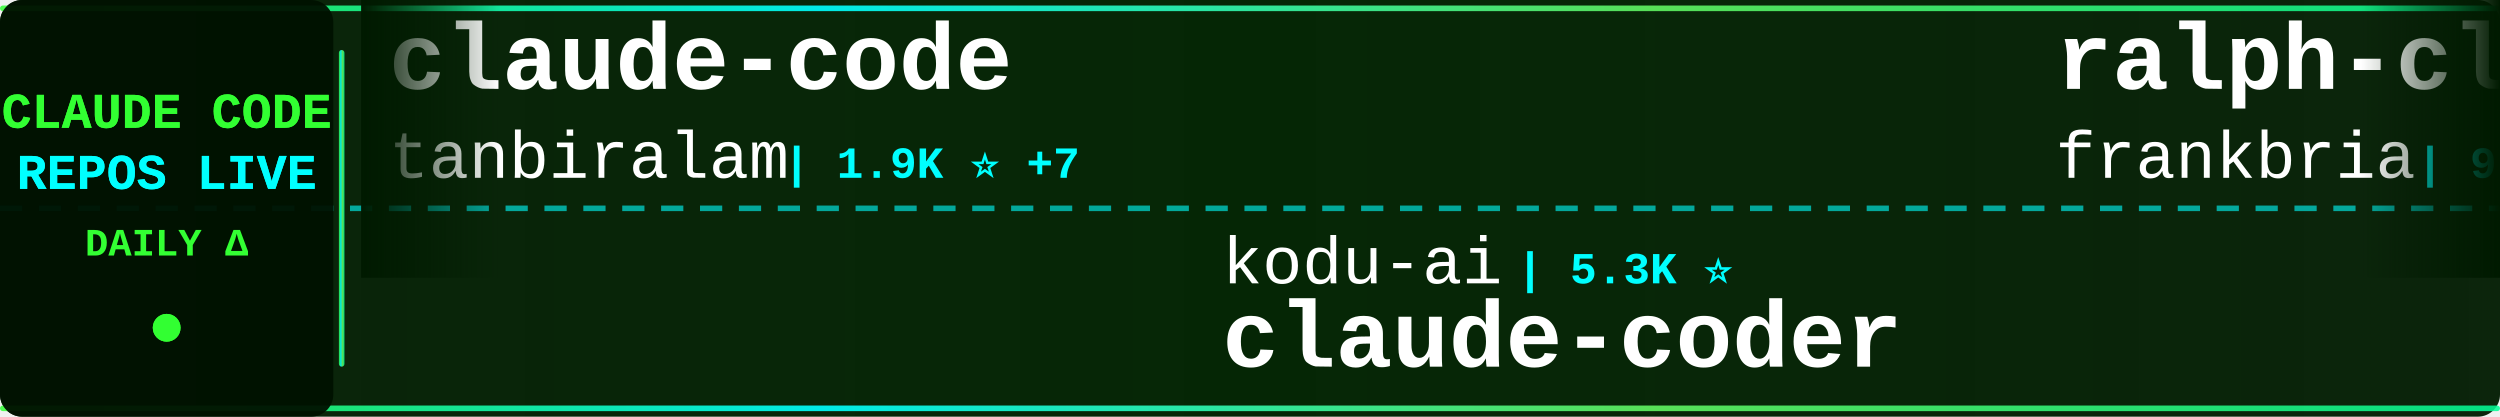
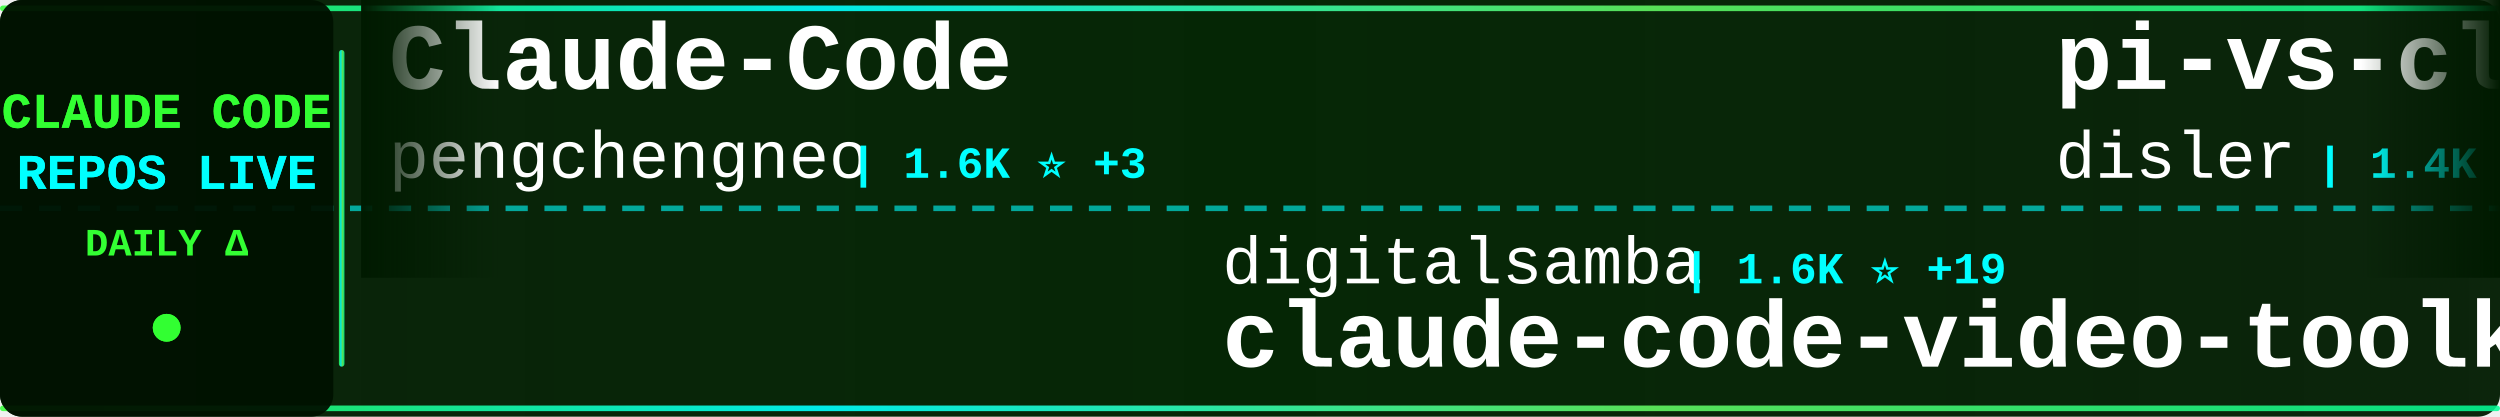
<svg xmlns="http://www.w3.org/2000/svg" width="900" height="150">
  <defs>
    <linearGradient id="tickerBg" x1="0%" y1="0%" x2="100%" y2="0%">
      <stop offset="0%" style="stop-color:#001a00;stop-opacity:0.95" />
      <stop offset="50%" style="stop-color:#002200;stop-opacity:0.98" />
      <stop offset="100%" style="stop-color:#001a00;stop-opacity:0.95" />
    </linearGradient>
    <linearGradient id="borderGrad" x1="0%" y1="0%" x2="100%" y2="0%">
      <stop offset="0%" style="stop-color:#33ff33;stop-opacity:0.85">
        <animate attributeName="stop-opacity" values="0.85;1;0.85" dur="2s" repeatCount="indefinite" />
      </stop>
      <stop offset="33%" style="stop-color:#00ffff;stop-opacity:0.9">
        <animate attributeName="stop-opacity" values="0.9;1;0.9" dur="2.2s" repeatCount="indefinite" />
      </stop>
      <stop offset="66%" style="stop-color:#66ff66;stop-opacity:0.85">
        <animate attributeName="stop-opacity" values="0.85;1;0.85" dur="1.8s" repeatCount="indefinite" />
      </stop>
      <stop offset="100%" style="stop-color:#00ff99;stop-opacity:0.85">
        <animate attributeName="stop-opacity" values="0.85;1;0.85" dur="2s" repeatCount="indefinite" />
      </stop>
    </linearGradient>
    <filter id="textGlow">
      <feGaussianBlur stdDeviation="0.1" result="coloredBlur" />
      <feMerge>
        <feMergeNode in="coloredBlur" />
        <feMergeNode in="SourceGraphic" />
      </feMerge>
    </filter>
    <filter id="metricGlow">
      <feGaussianBlur stdDeviation="0.2" result="coloredBlur" />
      <feMerge>
        <feMergeNode in="coloredBlur" />
        <feMergeNode in="SourceGraphic" />
      </feMerge>
    </filter>
    <linearGradient id="leftFade" x1="0%" y1="0%" x2="100%" y2="0%">
      <stop offset="0%" style="stop-color:#001a00;stop-opacity:1" />
      <stop offset="100%" style="stop-color:#001a00;stop-opacity:0" />
    </linearGradient>
    <linearGradient id="rightFade" x1="0%" y1="0%" x2="100%" y2="0%">
      <stop offset="0%" style="stop-color:#001a00;stop-opacity:0" />
      <stop offset="100%" style="stop-color:#001a00;stop-opacity:1" />
    </linearGradient>
  </defs>
  <rect width="900" height="150" fill="url(#tickerBg)" rx="8" />
  <rect x="0" y="2" width="900" height="2" fill="url(#borderGrad)" rx="1" />
  <rect x="0" y="146" width="900" height="2" fill="url(#borderGrad)" rx="1" />
  <line x1="0" y1="75" x2="900" y2="75" stroke="#00ffff" stroke-width="2" stroke-dasharray="8 6" opacity="0.6" />
  <rect x="0" y="0" width="120" height="150" fill="#001100" opacity="0.95" rx="8" />
  <text x="60" y="46" font-family="'Courier New', monospace" font-size="18" font-weight="bold" fill="#33ff33" text-anchor="middle" filter="url(#textGlow)">
    CLAUDE CODE
  </text>
  <text x="60" y="68" font-family="'Courier New', monospace" font-size="18" font-weight="bold" fill="#00ffff" text-anchor="middle" filter="url(#textGlow)">
    REPOS LIVE
  </text>
  <text x="60" y="92" font-family="'Courier New', monospace" font-size="14" font-weight="bold" fill="#33ff33" text-anchor="middle">
    DAILY Δ
  </text>
  <circle cx="60" cy="118" r="5" fill="#33ff33" filter="url(#metricGlow)">
    <animate attributeName="r" values="4;6;4" dur="1.5s" repeatCount="indefinite" />
    <animate attributeName="opacity" values="0.6;1;0.6" dur="1.5s" repeatCount="indefinite" />
  </circle>
  <rect x="122" y="18" width="2" height="114" fill="url(#borderGrad)" rx="1" />
  <clipPath id="tickerClip">
    <rect x="130" y="0" width="770" height="150" />
  </clipPath>
  <g clip-path="url(#tickerClip)">
    <g id="tickerItems">
      <animateTransform attributeName="transform" attributeType="XML" type="translate" from="0 0" to="-3000 0" dur="54s" repeatCount="indefinite" />
      <g transform="translate(0, 0)">
-         <text x="140" y="32" font-family="'Courier New', monospace" font-size="34" font-weight="bold" fill="#ffffff">claude-code</text>
-         <text x="140" y="64" font-family="'Courier New', monospace" font-size="24" font-weight="normal" fill="#ffffff" opacity="1.0">tanbiralam</text>
-         <text x="282" y="64" font-family="'Courier New', monospace" font-size="16" font-weight="bold" fill="#00ffff"> | 1.9K ⭐ +7</text>
+         <text x="140" y="32" font-family="'Courier New', monospace" font-size="34" font-weight="bold" fill="#ffffff">Claude-Code</text>
+         <text x="140" y="64" font-family="'Courier New', monospace" font-size="24" font-weight="normal" fill="#ffffff" opacity="1.0">pengchengneo</text>
+         <text x="306" y="64" font-family="'Courier New', monospace" font-size="16" font-weight="bold" fill="#00ffff"> | 1.6K ⭐ +3</text>
      </g>
      <g transform="translate(300, 0)">
-         <text x="140" y="102" font-family="'Courier New', monospace" font-size="24" font-weight="normal" fill="#ffffff" opacity="1.0">kodu-ai</text>
-         <text x="246" y="102" font-family="'Courier New', monospace" font-size="16" font-weight="bold" fill="#00ffff"> | 5.3K ⭐</text>
-         <text x="140" y="132" font-family="'Courier New', monospace" font-size="34" font-weight="bold" fill="#ffffff">claude-coder</text>
+         <text x="140" y="102" font-family="'Courier New', monospace" font-size="24" font-weight="normal" fill="#ffffff" opacity="1.0">digitalsamba</text>
+         <text x="306" y="102" font-family="'Courier New', monospace" font-size="16" font-weight="bold" fill="#00ffff"> | 1.6K ⭐ +19</text>
+         <text x="140" y="132" font-family="'Courier New', monospace" font-size="34" font-weight="bold" fill="#ffffff">claude-code-video-toolki...</text>
      </g>
      <g transform="translate(600, 0)">
-         <text x="140" y="32" font-family="'Courier New', monospace" font-size="34" font-weight="bold" fill="#ffffff">ralph-claude-code</text>
-         <text x="140" y="64" font-family="'Courier New', monospace" font-size="24" font-weight="normal" fill="#ffffff" opacity="1.0">frankbria</text>
-         <text x="270" y="64" font-family="'Courier New', monospace" font-size="16" font-weight="bold" fill="#00ffff"> | 9.4K ⭐ +10</text>
+         <text x="140" y="32" font-family="'Courier New', monospace" font-size="34" font-weight="bold" fill="#ffffff">pi-vs-claude-code</text>
+         <text x="140" y="64" font-family="'Courier New', monospace" font-size="24" font-weight="normal" fill="#ffffff" opacity="1.0">disler</text>
+         <text x="234" y="64" font-family="'Courier New', monospace" font-size="16" font-weight="bold" fill="#00ffff"> | 1.4K ⭐ +5</text>
      </g>
      <g transform="translate(900, 0)">
-         <text x="140" y="102" font-family="'Courier New', monospace" font-size="24" font-weight="normal" fill="#ffffff" opacity="1.0">ChrisWiles</text>
-         <text x="282" y="102" font-family="'Courier New', monospace" font-size="16" font-weight="bold" fill="#00ffff"> | 6.0K ⭐ +2</text>
-         <text x="140" y="132" font-family="'Courier New', monospace" font-size="34" font-weight="bold" fill="#ffffff">claude-code-showcase</text>
+         <text x="140" y="102" font-family="'Courier New', monospace" font-size="24" font-weight="normal" fill="#ffffff" opacity="1.0">multica-ai</text>
+         <text x="282" y="102" font-family="'Courier New', monospace" font-size="16" font-weight="bold" fill="#00ffff"> | 180.4K ⭐ +734</text>
+         <text x="140" y="132" font-family="'Courier New', monospace" font-size="34" font-weight="bold" fill="#ffffff">andrej-karpathy-skills</text>
      </g>
      <g transform="translate(1200, 0)">
-         <text x="140" y="32" font-family="'Courier New', monospace" font-size="34" font-weight="bold" fill="#ffffff">oh-my-claudecode</text>
-         <text x="140" y="64" font-family="'Courier New', monospace" font-size="24" font-weight="normal" fill="#ffffff" opacity="1.0">Yeachan-Heo</text>
-         <text x="294" y="64" font-family="'Courier New', monospace" font-size="16" font-weight="bold" fill="#00ffff"> | 36.8K ⭐ +70</text>
+         <text x="140" y="32" font-family="'Courier New', monospace" font-size="34" font-weight="bold" fill="#ffffff">claude-code-engineering</text>
+         <text x="140" y="64" font-family="'Courier New', monospace" font-size="24" font-weight="normal" fill="#ffffff" opacity="1.0">huangjia2019</text>
+         <text x="306" y="64" font-family="'Courier New', monospace" font-size="16" font-weight="bold" fill="#00ffff"> | 870 ⭐ +8</text>
      </g>
      <g transform="translate(1500, 0)">
-         <text x="140" y="102" font-family="'Courier New', monospace" font-size="24" font-weight="normal" fill="#ffffff" opacity="1.0">hangsman</text>
-         <text x="258" y="102" font-family="'Courier New', monospace" font-size="16" font-weight="bold" fill="#00ffff"> | 787 ⭐</text>
+         <text x="140" y="102" font-family="'Courier New', monospace" font-size="24" font-weight="normal" fill="#ffffff" opacity="1.0">Chachamaru127</text>
+         <text x="318" y="102" font-family="'Courier New', monospace" font-size="16" font-weight="bold" fill="#00ffff"> | 2.8K ⭐ +16</text>
+         <text x="140" y="132" font-family="'Courier New', monospace" font-size="34" font-weight="bold" fill="#ffffff">claude-code-harness</text>
+       </g>
+       <g transform="translate(1800, 0)">
+         <text x="140" y="32" font-family="'Courier New', monospace" font-size="34" font-weight="bold" fill="#ffffff">claude-code-templates</text>
+         <text x="140" y="64" font-family="'Courier New', monospace" font-size="24" font-weight="normal" fill="#ffffff" opacity="1.0">davila7</text>
+         <text x="246" y="64" font-family="'Courier New', monospace" font-size="16" font-weight="bold" fill="#00ffff"> | 28.2K ⭐ +28</text>
+       </g>
+       <g transform="translate(2100, 0)">
+         <text x="140" y="102" font-family="'Courier New', monospace" font-size="24" font-weight="normal" fill="#ffffff" opacity="1.0">andrew-kramer-inno</text>
+         <text x="378" y="102" font-family="'Courier New', monospace" font-size="16" font-weight="bold" fill="#00ffff"> | 589 ⭐</text>
+         <text x="140" y="132" font-family="'Courier New', monospace" font-size="34" font-weight="bold" fill="#ffffff">claude-code-source-build</text>
+       </g>
+       <g transform="translate(2400, 0)">
+         <text x="140" y="32" font-family="'Courier New', monospace" font-size="34" font-weight="bold" fill="#ffffff">claude-code-sourcemap</text>
+         <text x="140" y="64" font-family="'Courier New', monospace" font-size="24" font-weight="normal" fill="#ffffff" opacity="1.0">Hyper66666</text>
+         <text x="282" y="64" font-family="'Courier New', monospace" font-size="16" font-weight="bold" fill="#00ffff"> | 216 ⭐</text>
+       </g>
+       <g transform="translate(2700, 0)">
+         <text x="140" y="102" font-family="'Courier New', monospace" font-size="24" font-weight="normal" fill="#ffffff" opacity="1.0">AprilNEA</text>
+         <text x="258" y="102" font-family="'Courier New', monospace" font-size="16" font-weight="bold" fill="#00ffff"> | 388 ⭐</text>
        <text x="140" y="132" font-family="'Courier New', monospace" font-size="34" font-weight="bold" fill="#ffffff">claude-code-source</text>
      </g>
-       <g transform="translate(1800, 0)">
-         <text x="140" y="32" font-family="'Courier New', monospace" font-size="34" font-weight="bold" fill="#ffffff">claude-code</text>
-         <text x="140" y="64" font-family="'Courier New', monospace" font-size="24" font-weight="normal" fill="#ffffff" opacity="1.0">claude-code-best</text>
-         <text x="354" y="64" font-family="'Courier New', monospace" font-size="16" font-weight="bold" fill="#00ffff"> | 20.2K ⭐ +30</text>
-       </g>
-       <g transform="translate(2100, 0)">
-         <text x="140" y="102" font-family="'Courier New', monospace" font-size="24" font-weight="normal" fill="#ffffff" opacity="1.0">777genius</text>
-         <text x="270" y="102" font-family="'Courier New', monospace" font-size="16" font-weight="bold" fill="#00ffff"> | 914 ⭐</text>
-         <text x="140" y="132" font-family="'Courier New', monospace" font-size="34" font-weight="bold" fill="#ffffff">claude-code-source-code</text>
-       </g>
-       <g transform="translate(2400, 0)">
-         <text x="140" y="32" font-family="'Courier New', monospace" font-size="34" font-weight="bold" fill="#ffffff">free-claude-code</text>
-         <text x="140" y="64" font-family="'Courier New', monospace" font-size="24" font-weight="normal" fill="#ffffff" opacity="1.0">Alishahryar1</text>
-         <text x="306" y="64" font-family="'Courier New', monospace" font-size="16" font-weight="bold" fill="#00ffff"> | 36.3K ⭐ +271</text>
-       </g>
-       <g transform="translate(2700, 0)">
-         <text x="140" y="102" font-family="'Courier New', monospace" font-size="24" font-weight="normal" fill="#ffffff" opacity="1.0">disler</text>
-         <text x="234" y="102" font-family="'Courier New', monospace" font-size="16" font-weight="bold" fill="#00ffff"> | 3.8K ⭐ +5</text>
-         <text x="140" y="132" font-family="'Courier New', monospace" font-size="34" font-weight="bold" fill="#ffffff">claude-code-hooks-master...</text>
-       </g>
      <g transform="translate(3000, 0)">
-         <text x="140" y="32" font-family="'Courier New', monospace" font-size="34" font-weight="bold" fill="#ffffff">claude-code</text>
-         <text x="140" y="64" font-family="'Courier New', monospace" font-size="24" font-weight="normal" fill="#ffffff" opacity="1.0">tanbiralam</text>
-         <text x="282" y="64" font-family="'Courier New', monospace" font-size="16" font-weight="bold" fill="#00ffff"> | 1.9K ⭐ +7</text>
+         <text x="140" y="32" font-family="'Courier New', monospace" font-size="34" font-weight="bold" fill="#ffffff">Claude-Code</text>
+         <text x="140" y="64" font-family="'Courier New', monospace" font-size="24" font-weight="normal" fill="#ffffff" opacity="1.0">pengchengneo</text>
+         <text x="306" y="64" font-family="'Courier New', monospace" font-size="16" font-weight="bold" fill="#00ffff"> | 1.6K ⭐ +3</text>
      </g>
      <g transform="translate(3300, 0)">
-         <text x="140" y="102" font-family="'Courier New', monospace" font-size="24" font-weight="normal" fill="#ffffff" opacity="1.0">kodu-ai</text>
-         <text x="246" y="102" font-family="'Courier New', monospace" font-size="16" font-weight="bold" fill="#00ffff"> | 5.3K ⭐</text>
-         <text x="140" y="132" font-family="'Courier New', monospace" font-size="34" font-weight="bold" fill="#ffffff">claude-coder</text>
+         <text x="140" y="102" font-family="'Courier New', monospace" font-size="24" font-weight="normal" fill="#ffffff" opacity="1.0">digitalsamba</text>
+         <text x="306" y="102" font-family="'Courier New', monospace" font-size="16" font-weight="bold" fill="#00ffff"> | 1.6K ⭐ +19</text>
+         <text x="140" y="132" font-family="'Courier New', monospace" font-size="34" font-weight="bold" fill="#ffffff">claude-code-video-toolki...</text>
      </g>
      <g transform="translate(3600, 0)">
-         <text x="140" y="32" font-family="'Courier New', monospace" font-size="34" font-weight="bold" fill="#ffffff">ralph-claude-code</text>
-         <text x="140" y="64" font-family="'Courier New', monospace" font-size="24" font-weight="normal" fill="#ffffff" opacity="1.0">frankbria</text>
-         <text x="270" y="64" font-family="'Courier New', monospace" font-size="16" font-weight="bold" fill="#00ffff"> | 9.4K ⭐ +10</text>
+         <text x="140" y="32" font-family="'Courier New', monospace" font-size="34" font-weight="bold" fill="#ffffff">pi-vs-claude-code</text>
+         <text x="140" y="64" font-family="'Courier New', monospace" font-size="24" font-weight="normal" fill="#ffffff" opacity="1.0">disler</text>
+         <text x="234" y="64" font-family="'Courier New', monospace" font-size="16" font-weight="bold" fill="#00ffff"> | 1.4K ⭐ +5</text>
      </g>
      <g transform="translate(3900, 0)">
-         <text x="140" y="102" font-family="'Courier New', monospace" font-size="24" font-weight="normal" fill="#ffffff" opacity="1.0">ChrisWiles</text>
-         <text x="282" y="102" font-family="'Courier New', monospace" font-size="16" font-weight="bold" fill="#00ffff"> | 6.0K ⭐ +2</text>
-         <text x="140" y="132" font-family="'Courier New', monospace" font-size="34" font-weight="bold" fill="#ffffff">claude-code-showcase</text>
+         <text x="140" y="102" font-family="'Courier New', monospace" font-size="24" font-weight="normal" fill="#ffffff" opacity="1.0">multica-ai</text>
+         <text x="282" y="102" font-family="'Courier New', monospace" font-size="16" font-weight="bold" fill="#00ffff"> | 180.4K ⭐ +734</text>
+         <text x="140" y="132" font-family="'Courier New', monospace" font-size="34" font-weight="bold" fill="#ffffff">andrej-karpathy-skills</text>
      </g>
    </g>
  </g>
  <rect x="130" y="0" width="50" height="100" fill="url(#leftFade)" />
  <rect x="850" y="0" width="50" height="100" fill="url(#rightFade)" />
</svg>
